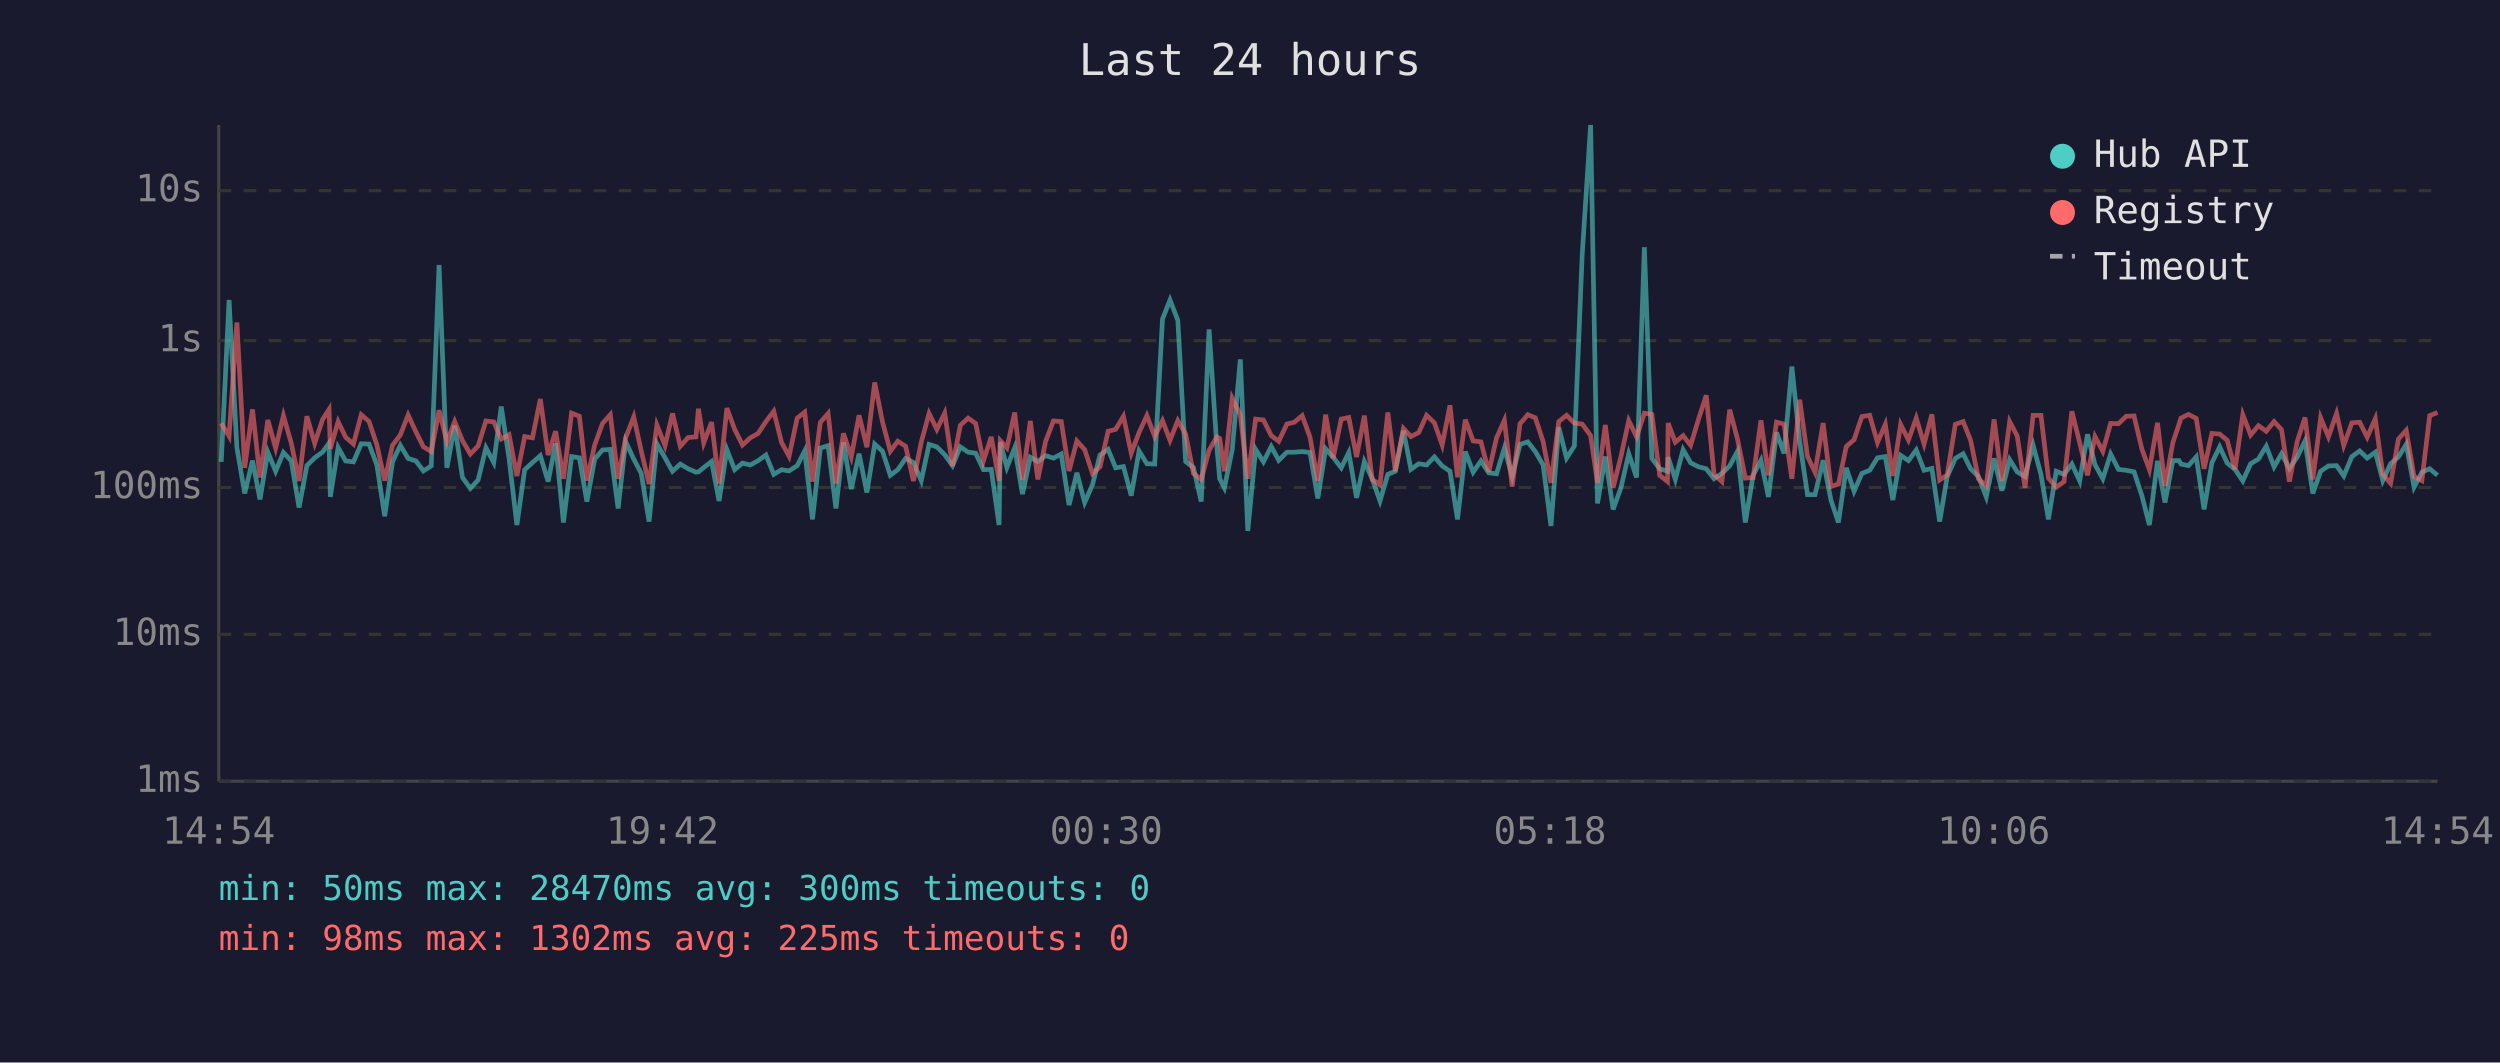
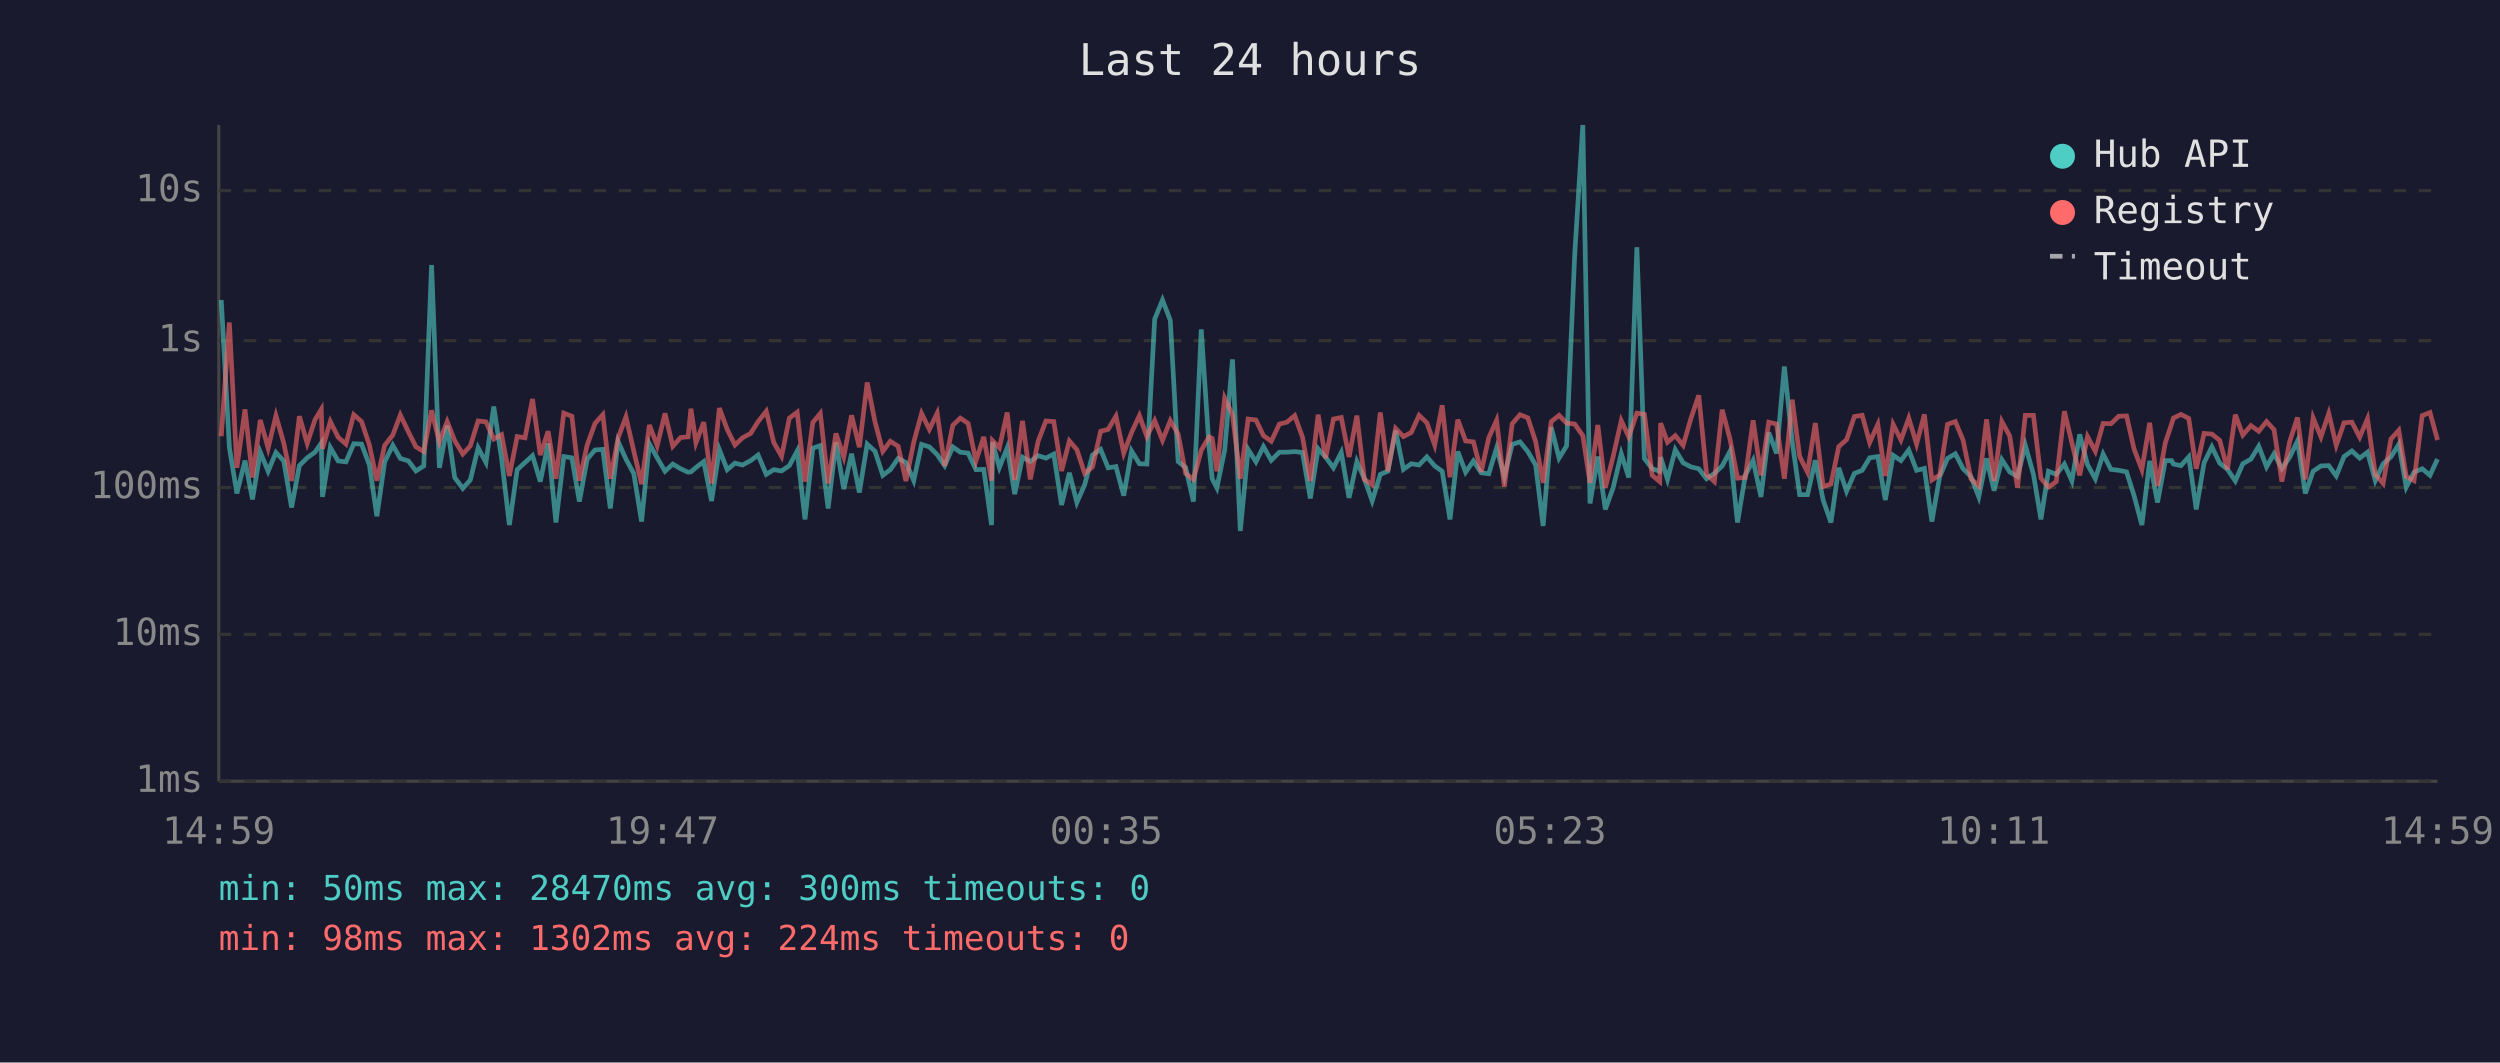
<svg xmlns="http://www.w3.org/2000/svg" viewBox="0 0 800 340" font-family="monospace" font-size="12">
  <rect width="800" height="340" fill="#1a1a2e" />
  <text x="400" y="24" fill="#e0e0e0" font-size="14" text-anchor="middle">Last 24 hours</text>
  <line x1="70" y1="40" x2="70" y2="250" stroke="#444" stroke-width="1" />
  <line x1="70" y1="250" x2="780" y2="250" stroke="#444" stroke-width="1" />
  <line x1="70" y1="250" x2="780" y2="250" stroke="#333" stroke-width="1" stroke-dasharray="4" />
  <text x="65" y="250" fill="#888" text-anchor="end" dominant-baseline="middle">1ms</text>
  <line x1="70" y1="203" x2="780" y2="203" stroke="#333" stroke-width="1" stroke-dasharray="4" />
  <text x="65" y="203" fill="#888" text-anchor="end" dominant-baseline="middle">10ms</text>
  <line x1="70" y1="156" x2="780" y2="156" stroke="#333" stroke-width="1" stroke-dasharray="4" />
  <text x="65" y="156" fill="#888" text-anchor="end" dominant-baseline="middle">100ms</text>
  <line x1="70" y1="109" x2="780" y2="109" stroke="#333" stroke-width="1" stroke-dasharray="4" />
  <text x="65" y="109" fill="#888" text-anchor="end" dominant-baseline="middle">1s</text>
  <line x1="70" y1="61" x2="780" y2="61" stroke="#333" stroke-width="1" stroke-dasharray="4" />
  <text x="65" y="61" fill="#888" text-anchor="end" dominant-baseline="middle">10s</text>
-   <text x="70" y="270" fill="#888" text-anchor="middle">14:54</text>
-   <text x="212" y="270" fill="#888" text-anchor="middle">19:42</text>
-   <text x="354" y="270" fill="#888" text-anchor="middle">00:30</text>
-   <text x="496" y="270" fill="#888" text-anchor="middle">05:18</text>
-   <text x="638" y="270" fill="#888" text-anchor="middle">10:06</text>
-   <text x="780" y="270" fill="#888" text-anchor="middle">14:54</text>
-   <polyline points="70.8,147.8 73.3,96.0 75.8,143.2 78.3,157.9 80.8,147.4 83.2,159.8 85.7,144.7 88.2,150.8 90.7,144.8 93.2,147.5 95.7,162.4 98.2,149.0 100.7,146.5 103.2,144.7 105.3,141.8 105.7,159.0 108.2,143.2 110.6,147.5 113.1,147.8 115.6,142.0 118.1,142.1 120.6,148.8 123.1,165.2 125.6,147.8 128.1,142.5 130.6,146.7 133.1,147.5 135.5,150.7 138.0,149.1 140.5,84.8 143.0,149.7 145.5,136.2 148.0,152.8 150.5,156.3 153.0,153.6 155.5,143.3 158.0,148.0 160.4,130.1 162.9,146.7 165.4,168.0 167.9,150.3 170.4,148.0 172.9,145.8 175.4,154.1 177.8,141.9 180.3,167.2 182.9,146.1 185.4,146.5 187.8,160.5 190.3,146.9 192.8,144.0 195.3,143.8 197.8,162.7 200.2,141.3 202.8,146.9 205.2,151.5 207.7,166.9 210.2,142.0 212.8,146.5 215.2,150.8 217.7,148.5 220.2,150.0 222.7,151.1 223.5,151.0 225.2,149.6 227.7,147.7 230.1,160.3 232.6,143.9 235.1,150.3 237.6,148.2 240.1,148.8 242.6,147.4 245.1,145.6 247.6,151.8 250.1,150.3 252.5,150.7 255.1,149.0 257.5,144.3 260.0,166.2 262.5,143.4 265.0,142.6 267.5,162.7 269.9,141.6 272.4,156.5 274.9,145.2 277.4,157.6 279.9,142.1 282.4,144.4 284.9,152.1 287.3,150.3 289.8,146.7 292.3,148.0 294.8,153.8 297.3,142.2 299.8,143.0 302.3,145.5 304.8,149.0 307.3,143.0 309.8,144.7 312.2,145.0 314.7,150.3 317.2,150.2 319.7,168.0 320.1,141.5 322.2,149.6 324.7,143.3 327.2,158.1 329.7,146.3 332.1,147.7 334.6,145.8 337.1,146.6 339.6,145.3 342.1,161.6 344.6,151.3 347.1,160.8 349.6,155.1 352.0,145.6 354.6,143.8 357.0,149.7 359.5,149.3 362.0,158.6 364.5,144.3 367.0,148.4 369.5,148.5 372.0,102.1 374.4,96.0 376.9,102.5 379.4,147.7 381.9,149.6 384.4,160.5 386.9,105.4 389.4,143.1 390.3,153.2 391.8,156.1 394.3,144.0 396.9,115.0 399.3,169.9 401.8,143.8 404.3,147.8 406.8,142.9 409.2,147.3 411.8,144.7 414.2,144.7 416.7,144.5 419.2,144.8 421.7,159.5 424.2,143.6 426.6,146.3 429.2,149.7 431.6,144.8 434.1,159.3 436.6,147.7 439.1,153.2 441.6,160.3 444.1,151.8 446.5,150.8 449.1,137.8 451.5,150.2 454.0,148.4 456.5,148.8 459.0,146.2 461.5,149.1 464.0,150.8 466.4,166.2 468.9,144.5 471.4,151.1 473.9,147.5 476.4,151.3 478.9,151.6 481.4,143.4 483.9,152.5 486.4,142.2 488.9,141.4 491.3,144.5 493.8,148.8 496.3,168.3 498.8,136.7 501.3,146.6 503.8,142.7 506.3,81.6 509.0,40.0 511.2,161.1 513.7,146.1 516.2,163.0 518.7,156.1 521.2,145.2 523.7,152.8 526.2,79.1 528.6,146.7 531.1,150.0 533.6,150.8 533.8,146.3 536.1,153.4 538.6,143.9 541.0,148.1 543.6,149.4 546.0,150.0 548.5,153.2 551.0,151.5 553.5,149.1 556.0,144.4 558.5,167.2 561.0,152.1 563.5,147.3 565.9,159.0 568.5,138.4 570.9,145.1 573.4,117.3 575.9,141.3 578.4,158.3 580.8,158.3 583.4,147.3 585.9,160.0 588.3,167.2 590.8,149.7 593.3,157.2 595.8,151.5 598.3,150.5 600.8,146.5 603.3,146.1 605.7,160.0 608.2,145.7 610.7,147.4 613.2,144.0 615.7,150.5 618.2,149.9 620.7,166.9 623.1,152.5 625.7,146.7 628.2,145.2 630.6,150.0 633.1,152.5 635.6,159.0 638.1,146.7 640.6,157.0 643.1,147.1 645.5,151.0 648.0,152.5 650.6,142.5 653.1,151.8 655.5,166.2 658.0,150.8 660.5,151.8 663.0,148.5 665.5,153.9 668.0,139.0 670.4,148.7 672.9,153.2 675.4,145.3 677.9,150.2 680.4,150.5 682.9,151.0 685.4,158.6 687.8,168.0 690.4,147.5 692.8,160.8 695.3,147.4 697.3,147.4 697.9,148.5 700.3,149.0 702.8,146.2 705.3,163.0 707.8,148.1 710.3,143.0 712.7,148.2 715.2,150.2 717.7,153.9 720.2,148.4 722.7,146.9 725.2,142.8 727.7,149.4 730.1,145.2 732.6,149.9 735.1,146.3 737.6,141.1 740.1,157.9 742.6,150.8 745.1,149.1 747.7,149.0 750.0,152.3 752.6,146.1 755.1,144.3 757.5,146.6 760.1,144.7 762.5,153.8 765.0,148.4 767.5,146.2 770.0,142.2 772.5,155.9 775.0,151.1 777.5,150.0 780.0,152.1" fill="none" stroke="#4ecdc4" stroke-width="1.5" opacity="0.6" />
-   <polyline points="70.8,135.4 73.3,139.6 75.8,103.2 78.3,149.7 80.8,131.0 83.2,152.8 85.7,134.4 88.2,143.4 90.7,133.0 93.2,141.8 95.7,153.9 98.2,133.2 100.7,141.9 103.2,134.3 105.3,131.0 105.7,143.6 108.2,134.9 110.6,139.9 113.1,142.1 115.6,132.7 118.1,134.9 120.6,142.4 123.1,153.8 125.6,142.5 128.1,139.2 130.6,132.8 133.1,138.2 135.5,143.0 138.0,144.5 140.5,131.3 143.0,141.4 145.5,134.9 148.0,141.0 150.5,145.3 153.0,142.7 155.5,134.7 158.0,135.0 160.4,140.5 162.9,139.1 165.4,152.3 167.9,139.7 170.4,140.1 172.9,127.7 175.4,145.6 177.8,138.0 180.3,153.2 182.9,132.2 185.4,133.2 187.8,153.8 190.3,142.4 192.8,135.5 195.3,132.7 197.8,153.2 200.2,140.1 202.8,133.4 205.2,144.3 207.7,154.9 210.2,136.0 212.8,142.6 215.2,132.3 217.7,142.8 220.2,140.0 222.7,139.8 223.5,130.8 225.2,141.7 227.7,135.1 230.1,154.7 232.6,130.6 235.1,137.4 237.6,142.4 240.1,140.1 242.6,138.7 245.1,134.9 247.6,131.6 250.1,141.6 252.5,146.0 255.1,133.8 257.5,131.9 260.0,154.1 262.5,135.2 265.0,132.3 267.5,154.7 269.9,138.7 272.4,146.2 274.9,132.9 277.4,143.1 279.9,122.4 282.4,135.0 284.9,144.4 287.3,141.2 289.8,142.8 292.3,153.9 294.8,141.5 297.3,132.3 299.8,137.4 302.3,132.2 304.8,149.1 307.3,136.1 309.8,133.8 312.2,135.5 314.7,147.5 317.2,139.8 319.7,153.8 320.1,141.0 322.2,143.3 324.7,132.0 327.2,153.6 329.7,134.7 332.1,153.4 334.6,141.2 337.1,134.7 339.6,134.9 342.1,150.7 344.6,141.1 347.1,143.9 349.6,151.5 352.0,149.4 354.6,138.0 357.0,137.4 359.5,133.2 362.0,145.0 364.5,138.4 367.0,133.0 369.5,139.7 372.0,134.6 374.4,140.9 376.9,134.6 379.4,138.9 381.9,151.5 384.4,153.4 386.9,144.1 389.4,139.8 390.3,140.3 391.8,150.8 394.3,127.4 396.9,132.7 399.3,153.2 401.8,134.1 404.3,134.4 406.8,139.4 409.2,141.2 411.8,135.7 414.2,135.1 416.7,133.0 419.2,139.9 421.7,153.9 424.2,132.7 426.6,146.6 429.2,134.1 431.6,133.6 434.1,146.2 436.6,133.0 439.1,153.4 441.6,155.1 444.1,132.0 446.5,150.8 449.1,137.1 451.5,139.7 454.0,138.4 456.5,132.9 459.0,135.3 461.5,142.4 464.0,129.7 466.4,152.7 468.9,134.3 471.4,141.1 473.9,141.4 476.4,151.0 478.9,140.1 481.4,134.5 483.9,155.7 486.4,135.6 488.9,132.7 491.3,133.7 493.8,141.3 496.3,154.5 498.8,134.9 501.3,132.9 503.8,135.4 506.3,135.7 509.0,139.4 511.2,154.5 513.7,136.0 516.2,156.1 518.7,146.1 521.2,134.6 523.7,139.8 526.2,132.2 528.6,132.6 531.1,152.1 533.6,154.1 533.8,135.4 536.1,141.5 538.6,139.4 541.0,142.5 543.6,133.9 546.0,126.5 548.5,151.8 551.0,154.1 553.5,131.1 556.0,140.5 558.5,153.0 561.0,152.8 563.5,134.5 565.9,152.1 568.5,135.1 570.9,135.7 573.4,153.2 575.9,127.9 578.4,146.1 580.8,151.1 583.4,135.4 585.9,155.7 588.3,154.9 590.8,142.9 593.3,140.7 595.8,133.3 598.3,132.9 600.8,141.6 603.3,135.8 605.7,152.3 608.2,135.8 610.7,140.8 613.2,133.8 615.7,142.1 618.2,132.6 620.7,153.6 623.1,152.0 625.7,135.8 628.2,134.9 630.6,140.9 633.1,153.2 635.6,155.5 638.1,134.2 640.6,153.9 643.1,134.9 645.5,139.5 648.0,156.1 650.6,132.9 653.1,132.9 655.5,153.0 658.0,155.9 660.5,154.1 663.0,131.6 665.5,141.7 668.0,152.1 670.4,139.7 672.9,144.4 675.4,135.5 677.9,135.6 680.4,133.2 682.9,133.1 685.4,143.7 687.8,150.3 690.4,135.3 692.8,155.5 695.3,141.7 697.3,135.7 697.9,133.8 700.3,132.6 702.8,133.9 705.3,150.0 707.8,138.7 710.3,138.9 712.7,140.9 715.2,150.2 717.7,132.7 720.2,139.2 722.7,136.2 725.2,138.0 727.7,134.9 730.1,137.5 732.6,154.1 735.1,141.3 737.6,133.6 740.1,153.4 742.6,133.7 745.1,139.8 747.7,132.3 750.0,142.5 752.6,135.3 755.1,135.1 757.5,139.9 760.1,134.0 762.5,151.8 765.0,154.7 767.5,140.5 770.0,137.7 772.5,152.5 775.0,153.8 777.5,133.0 780.0,132.0" fill="none" stroke="#ff6b6b" stroke-width="1.5" opacity="0.6" />
+   <text x="70" y="270" fill="#888" text-anchor="middle">14:59</text>
+   <text x="212" y="270" fill="#888" text-anchor="middle">19:47</text>
+   <text x="354" y="270" fill="#888" text-anchor="middle">00:35</text>
+   <text x="496" y="270" fill="#888" text-anchor="middle">05:23</text>
+   <text x="638" y="270" fill="#888" text-anchor="middle">10:11</text>
+   <text x="780" y="270" fill="#888" text-anchor="middle">14:59</text>
+   <polyline points="70.8,96.0 73.4,143.2 75.8,157.9 78.4,147.4 80.8,159.8 83.3,144.7 85.8,150.8 88.3,144.8 90.8,147.5 93.3,162.4 95.8,149.0 98.3,146.5 100.8,144.7 102.8,141.8 103.2,159.0 105.7,143.2 108.2,147.5 110.7,147.8 113.2,142.0 115.7,142.1 118.2,148.8 120.6,165.2 123.1,147.8 125.7,142.5 128.1,146.7 130.7,147.5 133.1,150.7 135.6,149.1 138.1,84.8 140.6,149.7 143.1,136.2 145.5,152.8 148.1,156.3 150.5,153.6 153.0,143.3 155.5,148.0 158.0,130.1 160.5,146.7 163.0,168.0 165.5,150.3 168.0,148.0 170.4,145.8 172.9,154.1 175.4,141.9 177.9,167.2 180.4,146.1 183.0,146.5 185.4,160.5 187.9,146.9 190.4,144.0 192.9,143.8 195.3,162.7 197.8,141.3 200.3,146.9 202.8,151.5 205.3,166.9 207.8,142.0 210.3,146.5 212.8,150.8 215.3,148.5 217.8,150.0 220.2,151.1 221.1,151.0 222.7,149.6 225.2,147.7 227.7,160.3 230.2,143.9 232.7,150.3 235.2,148.2 237.6,148.8 240.2,147.4 242.6,145.6 245.2,151.8 247.6,150.3 250.1,150.7 252.6,149.0 255.1,144.3 257.6,166.2 260.1,143.4 262.5,142.6 265.0,162.7 267.5,141.6 270.0,156.5 272.5,145.2 275.0,157.6 277.5,142.1 280.0,144.4 282.5,152.1 284.9,150.3 287.4,146.7 289.9,148.0 292.4,153.8 294.9,142.2 297.4,143.0 299.9,145.5 302.3,149.0 304.9,143.0 307.3,144.7 309.8,145.0 312.3,150.3 314.8,150.2 317.3,168.0 317.6,141.5 319.8,149.6 322.3,143.3 324.7,158.1 327.2,146.3 329.7,147.7 332.2,145.8 334.7,146.6 337.2,145.3 339.7,161.6 342.2,151.3 344.6,160.8 347.1,155.1 349.6,145.6 352.2,143.8 354.6,149.7 357.1,149.3 359.6,158.6 362.1,144.3 364.6,148.4 367.0,148.5 369.5,102.1 372.0,96.0 374.5,102.5 377.0,147.7 379.4,149.6 381.9,160.5 384.4,105.4 386.9,143.1 387.9,153.2 389.4,156.1 391.9,144.0 394.4,115.0 396.9,169.9 399.4,143.8 401.9,147.8 404.3,142.9 406.8,147.3 409.4,144.7 411.8,144.7 414.3,144.5 416.8,144.8 419.3,159.5 421.8,143.6 424.2,146.3 426.7,149.7 429.2,144.8 431.7,159.3 434.2,147.7 436.6,153.2 439.1,160.3 441.7,151.8 444.1,150.8 446.6,137.8 449.1,150.2 451.6,148.4 454.1,148.8 456.6,146.2 459.1,149.1 461.5,150.8 464.0,166.2 466.5,144.5 469.0,151.1 471.5,147.5 474.0,151.3 476.4,151.6 478.9,143.4 481.4,152.5 483.9,142.2 486.4,141.4 488.9,144.5 491.4,148.8 493.8,168.3 496.4,136.7 498.9,146.6 501.3,142.7 503.9,81.6 506.5,40.0 508.8,161.1 511.3,146.1 513.7,163.0 516.2,156.1 518.8,145.2 521.2,152.8 523.8,79.1 526.2,146.7 528.7,150.0 531.1,150.8 531.4,146.3 533.6,153.4 536.1,143.9 538.6,148.1 541.1,149.4 543.6,150.0 546.1,153.2 548.6,151.5 551.1,149.1 553.6,144.4 556.0,167.2 558.5,152.1 561.0,147.3 563.5,159.0 566.0,138.4 568.5,145.1 571.0,117.3 573.5,141.3 575.9,158.3 578.4,158.3 580.9,147.3 583.4,160.0 585.9,167.2 588.4,149.7 590.9,157.2 593.4,151.5 595.9,150.5 598.3,146.5 600.9,146.1 603.3,160.0 605.8,145.7 608.3,147.4 610.8,144.0 613.3,150.5 615.8,149.9 618.2,166.9 620.7,152.5 623.2,146.7 625.7,145.2 628.2,150.0 630.7,152.5 633.2,159.0 635.7,146.7 638.1,157.0 640.6,147.1 643.1,151.0 645.6,152.5 648.1,142.5 650.7,151.8 653.1,166.2 655.5,150.8 658.0,151.8 660.6,148.5 663.0,153.9 665.5,139.0 668.0,148.7 670.5,153.2 673.0,145.3 675.5,150.2 678.0,150.5 680.5,151.0 682.9,158.6 685.4,168.0 687.9,147.5 690.4,160.8 692.9,147.4 694.9,147.4 695.5,148.5 697.9,149.0 700.4,146.2 702.8,163.0 705.3,148.1 707.8,143.0 710.3,148.2 712.8,150.2 715.3,153.9 717.7,148.4 720.3,146.9 722.8,142.8 725.3,149.4 727.7,145.2 730.2,149.9 732.7,146.3 735.2,141.1 737.7,157.9 740.2,150.8 742.7,149.1 745.2,149.0 747.6,152.3 750.1,146.1 752.6,144.3 755.1,146.6 757.6,144.7 760.1,153.8 762.6,148.4 765.1,146.2 767.6,142.2 770.0,155.9 772.5,151.1 775.1,150.0 777.6,152.1 780.0,146.9" fill="none" stroke="#4ecdc4" stroke-width="1.5" opacity="0.6" />
+   <polyline points="70.8,139.6 73.4,103.2 75.8,149.7 78.4,131.0 80.8,152.8 83.3,134.4 85.8,143.4 88.3,133.0 90.8,141.8 93.3,153.9 95.8,133.2 98.3,141.9 100.8,134.3 102.8,131.0 103.2,143.6 105.7,134.9 108.2,139.9 110.7,142.1 113.2,132.7 115.7,134.9 118.2,142.4 120.6,153.8 123.1,142.5 125.7,139.2 128.1,132.8 130.7,138.2 133.1,143.0 135.6,144.5 138.1,131.3 140.6,141.4 143.1,134.9 145.5,141.0 148.1,145.3 150.5,142.7 153.0,134.7 155.5,135.0 158.0,140.5 160.5,139.1 163.0,152.3 165.5,139.7 168.0,140.1 170.4,127.7 172.9,145.6 175.4,138.0 177.9,153.2 180.4,132.2 183.0,133.2 185.4,153.8 187.9,142.4 190.4,135.5 192.9,132.7 195.3,153.2 197.8,140.1 200.3,133.4 202.8,144.3 205.3,154.9 207.8,136.0 210.3,142.6 212.8,132.3 215.3,142.8 217.8,140.0 220.2,139.8 221.1,130.8 222.7,141.7 225.2,135.1 227.7,154.7 230.2,130.6 232.7,137.4 235.2,142.4 237.6,140.1 240.2,138.7 242.6,134.9 245.2,131.6 247.6,141.6 250.1,146.0 252.6,133.8 255.1,131.9 257.6,154.1 260.1,135.2 262.5,132.3 265.0,154.7 267.5,138.7 270.0,146.2 272.5,132.9 275.0,143.1 277.5,122.4 280.0,135.0 282.5,144.4 284.9,141.2 287.4,142.8 289.9,153.9 292.4,141.5 294.9,132.3 297.4,137.4 299.9,132.2 302.3,149.1 304.9,136.1 307.3,133.8 309.8,135.5 312.3,147.5 314.8,139.8 317.3,153.8 317.6,141.0 319.8,143.3 322.3,132.0 324.7,153.6 327.2,134.7 329.7,153.4 332.2,141.2 334.7,134.7 337.2,134.9 339.7,150.7 342.2,141.1 344.6,143.9 347.1,151.5 349.6,149.4 352.2,138.0 354.6,137.4 357.1,133.2 359.6,145.0 362.1,138.4 364.6,133.0 367.0,139.7 369.5,134.6 372.0,140.9 374.5,134.6 377.0,138.9 379.4,151.5 381.9,153.4 384.4,144.1 386.9,139.8 387.9,140.3 389.4,150.8 391.9,127.4 394.4,132.7 396.9,153.2 399.4,134.1 401.9,134.4 404.3,139.4 406.8,141.2 409.4,135.7 411.8,135.1 414.3,133.0 416.8,139.9 419.3,153.9 421.8,132.7 424.2,146.6 426.7,134.1 429.2,133.6 431.7,146.2 434.2,133.0 436.6,153.4 439.1,155.1 441.7,132.0 444.1,150.8 446.6,137.1 449.1,139.7 451.6,138.4 454.1,132.9 456.6,135.3 459.1,142.4 461.5,129.7 464.0,152.7 466.5,134.3 469.0,141.1 471.5,141.4 474.0,151.0 476.4,140.1 478.9,134.5 481.4,155.7 483.9,135.6 486.4,132.7 488.9,133.7 491.4,141.3 493.8,154.5 496.4,134.9 498.9,132.9 501.3,135.4 503.9,135.7 506.5,139.4 508.8,154.5 511.3,136.0 513.7,156.1 516.2,146.1 518.8,134.6 521.2,139.8 523.8,132.2 526.2,132.6 528.7,152.1 531.1,154.1 531.4,135.4 533.6,141.5 536.1,139.4 538.6,142.5 541.1,133.9 543.6,126.5 546.1,151.8 548.6,154.1 551.1,131.1 553.6,140.5 556.0,153.0 558.5,152.8 561.0,134.5 563.5,152.1 566.0,135.1 568.5,135.7 571.0,153.2 573.5,127.9 575.9,146.1 578.4,151.1 580.9,135.4 583.4,155.7 585.9,154.9 588.4,142.9 590.9,140.7 593.4,133.3 595.9,132.9 598.3,141.6 600.9,135.8 603.3,152.3 605.8,135.8 608.3,140.8 610.8,133.8 613.3,142.1 615.8,132.6 618.2,153.6 620.7,152.0 623.2,135.8 625.7,134.9 628.2,140.9 630.7,153.2 633.2,155.5 635.7,134.2 638.1,153.9 640.6,134.9 643.1,139.5 645.6,156.1 648.1,132.9 650.7,132.9 653.1,153.0 655.5,155.9 658.0,154.1 660.6,131.6 663.0,141.7 665.5,152.1 668.0,139.7 670.5,144.4 673.0,135.5 675.5,135.6 678.0,133.2 680.5,133.1 682.9,143.7 685.4,150.3 687.9,135.3 690.4,155.5 692.9,141.7 694.9,135.7 695.5,133.8 697.9,132.6 700.4,133.9 702.8,150.0 705.3,138.7 707.8,138.9 710.3,140.9 712.8,150.2 715.3,132.7 717.7,139.2 720.3,136.2 722.8,138.0 725.3,134.9 727.7,137.5 730.2,154.1 732.7,141.3 735.2,133.6 737.7,153.4 740.2,133.7 742.7,139.8 745.2,132.3 747.6,142.5 750.1,135.3 752.6,135.1 755.1,139.9 757.6,134.0 760.1,151.8 762.6,154.7 765.1,140.5 767.6,137.7 770.0,152.5 772.5,153.8 775.1,133.0 777.6,132.0 780.0,140.8" fill="none" stroke="#ff6b6b" stroke-width="1.5" opacity="0.6" />
  <circle cx="660" cy="50" r="4" fill="#4ecdc4" />
  <text x="670" y="50" fill="#e0e0e0" dominant-baseline="middle">Hub API</text>
  <circle cx="660" cy="68" r="4" fill="#ff6b6b" />
  <text x="670" y="68" fill="#e0e0e0" dominant-baseline="middle">Registry</text>
  <line x1="656" y1="82" x2="664" y2="82" stroke="#e0e0e0" stroke-width="1.5" stroke-dasharray="4,3" opacity="0.7" />
  <text x="670" y="86" fill="#e0e0e0" dominant-baseline="middle">Timeout</text>
  <text x="70" y="288" fill="#4ecdc4" font-size="11">min: 50ms  max: 28470ms  avg: 300ms  timeouts: 0</text>
-   <text x="70" y="304" fill="#ff6b6b" font-size="11">min: 98ms  max: 1302ms  avg: 225ms  timeouts: 0</text>
+   <text x="70" y="304" fill="#ff6b6b" font-size="11">min: 98ms  max: 1302ms  avg: 224ms  timeouts: 0</text>
</svg>
